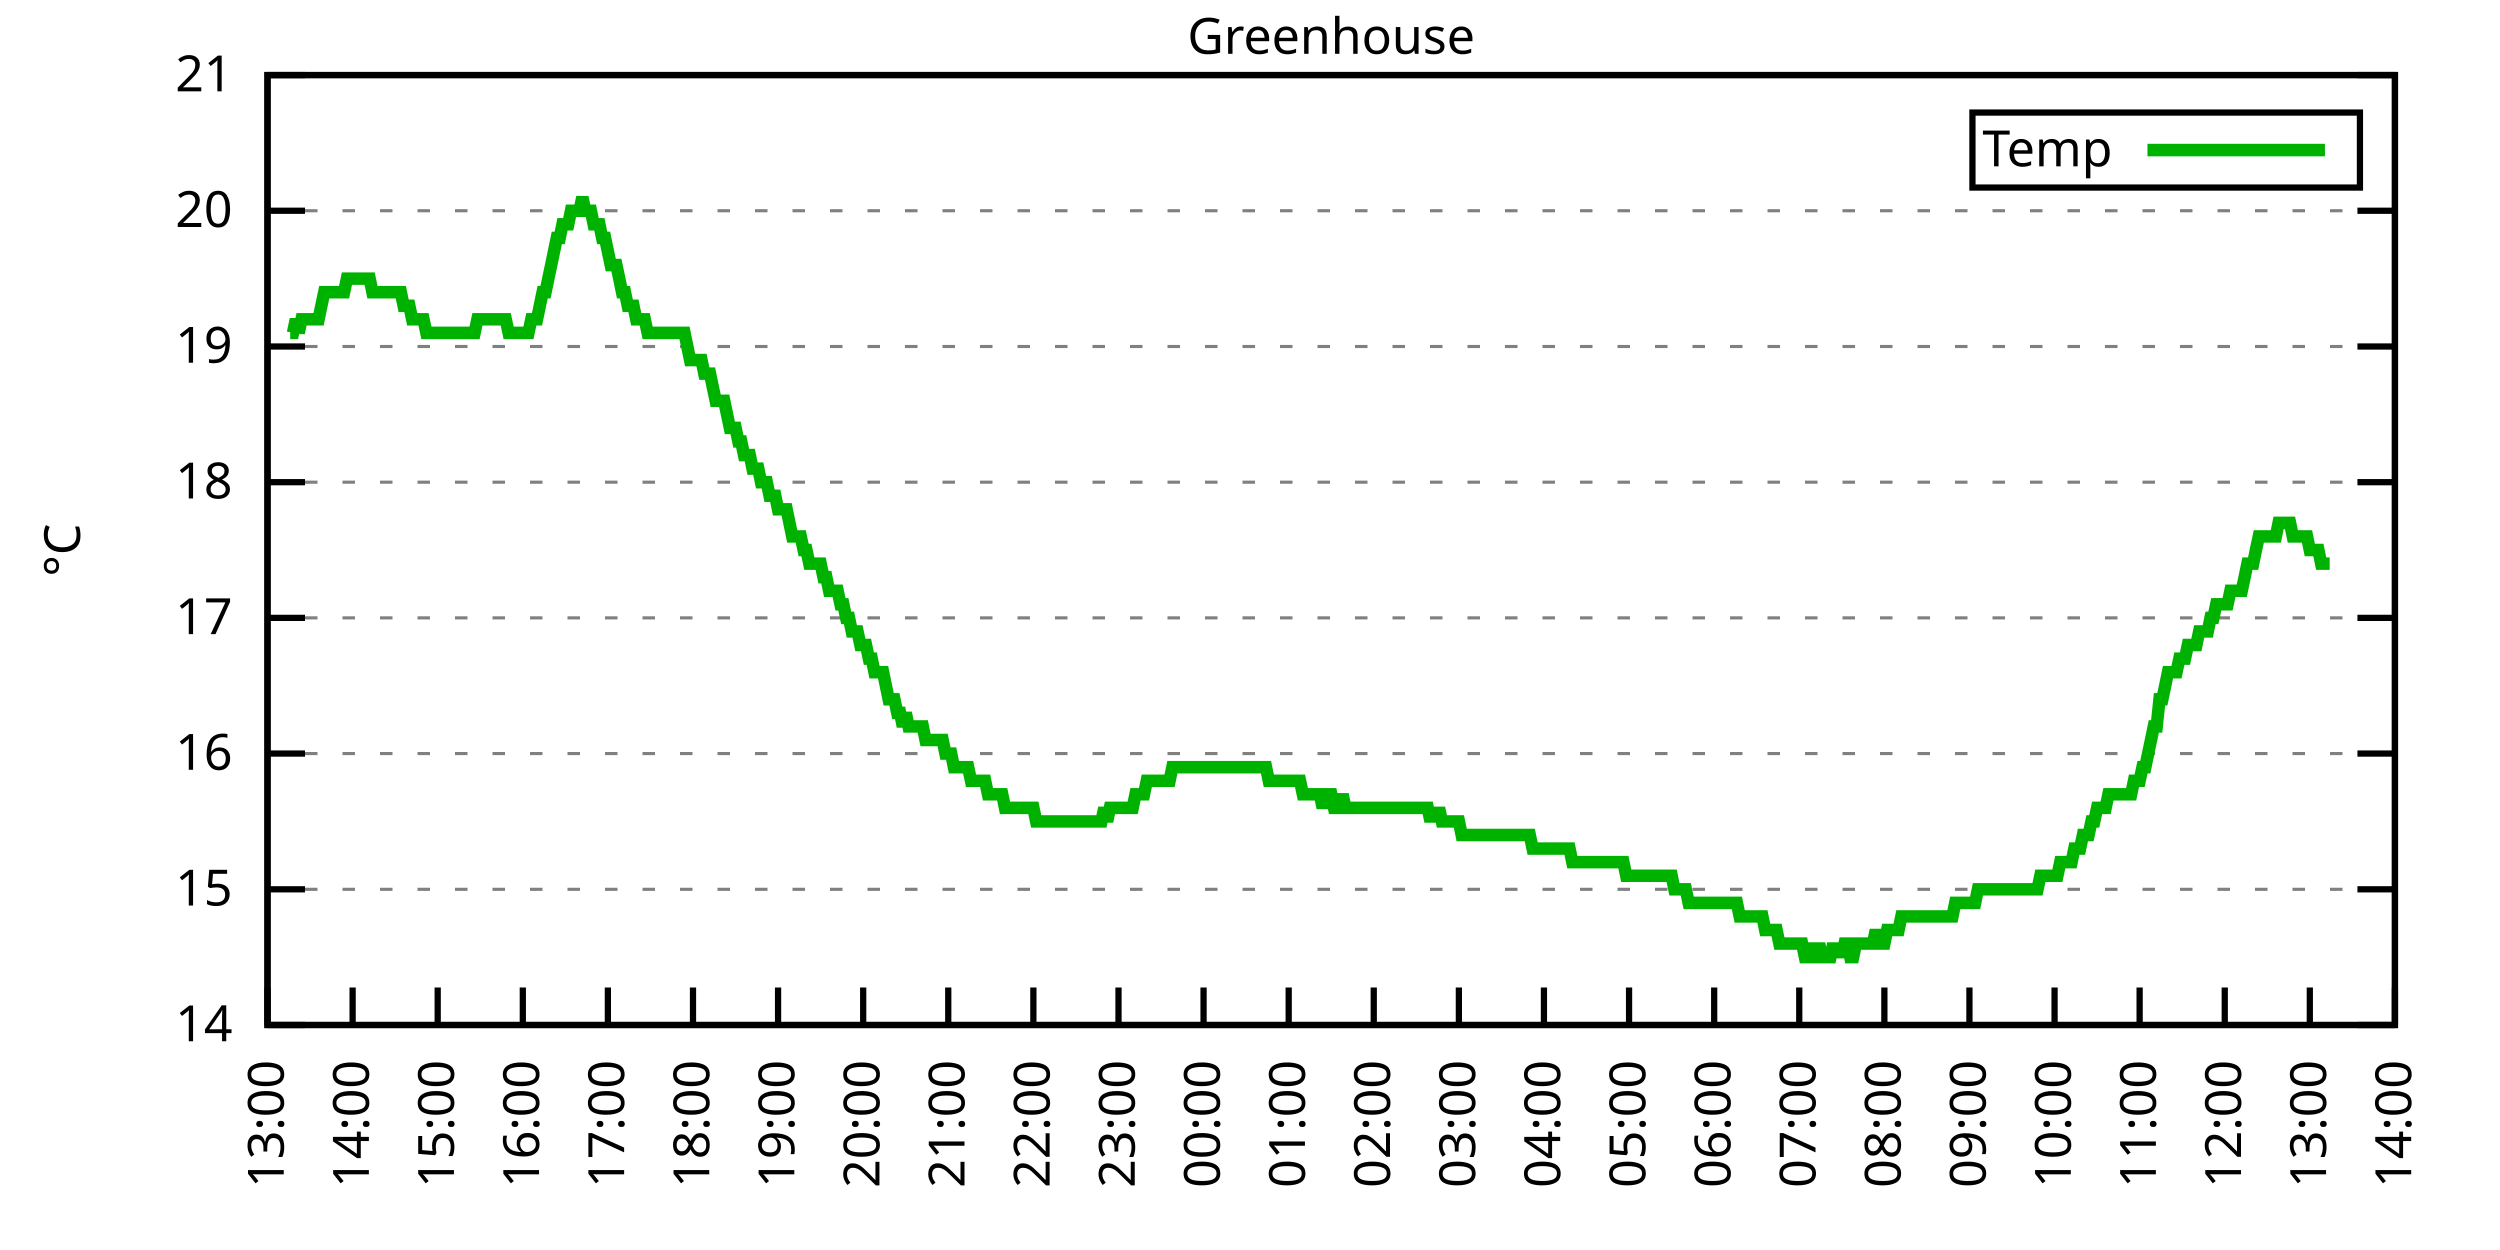
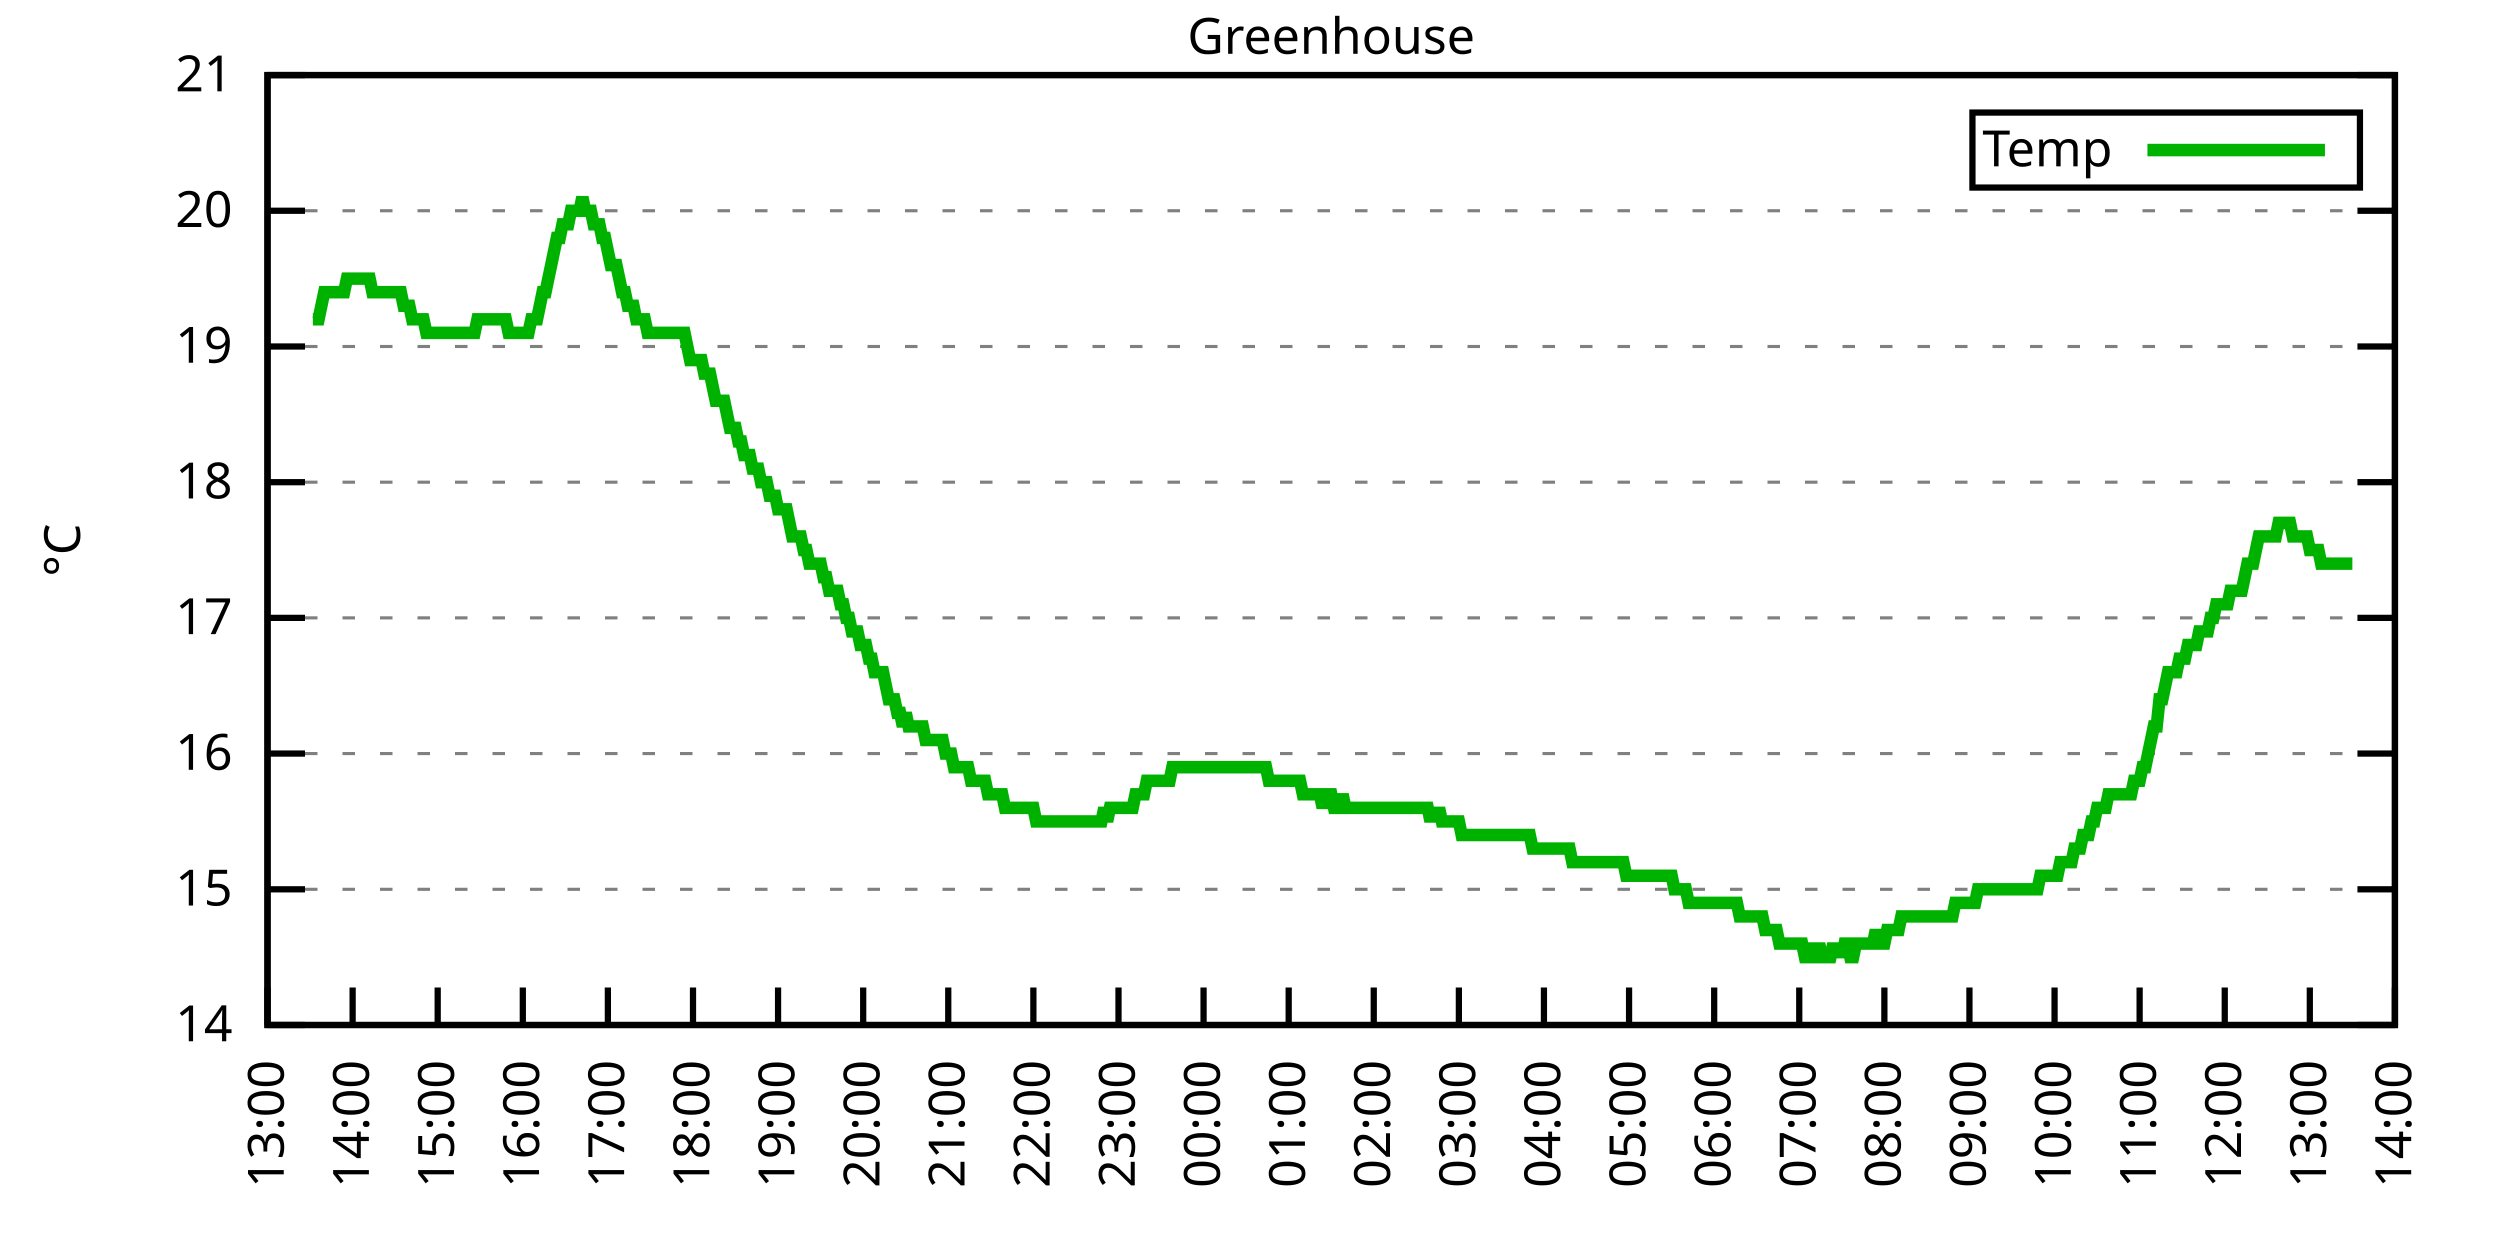
<svg xmlns="http://www.w3.org/2000/svg" xmlns:xlink="http://www.w3.org/1999/xlink" width="400" height="200" viewBox="0 0 400 200">
  <g id="gnuplot_canvas">
    <rect x="0" y="0" width="400" height="200" fill="none" />
    <defs>
      <circle id="gpDot" r="0.5" stroke-width="0.5" stroke="currentColor" />
      <path id="gpPt0" stroke-width="0.333" stroke="currentColor" d="M-1,0 h2 M0,-1 v2" />
      <path id="gpPt1" stroke-width="0.333" stroke="currentColor" d="M-1,-1 L1,1 M1,-1 L-1,1" />
      <path id="gpPt2" stroke-width="0.333" stroke="currentColor" d="M-1,0 L1,0 M0,-1 L0,1 M-1,-1 L1,1 M-1,1 L1,-1" />
      <rect id="gpPt3" stroke-width="0.333" stroke="currentColor" x="-1" y="-1" width="2" height="2" />
      <rect id="gpPt4" stroke-width="0.333" stroke="currentColor" fill="currentColor" x="-1" y="-1" width="2" height="2" />
      <circle id="gpPt5" stroke-width="0.333" stroke="currentColor" cx="0" cy="0" r="1" />
      <use xlink:href="#gpPt5" id="gpPt6" fill="currentColor" stroke="none" />
      <path id="gpPt7" stroke-width="0.333" stroke="currentColor" d="M0,-1.33 L-1.33,0.67 L1.33,0.67 z" />
      <use xlink:href="#gpPt7" id="gpPt8" fill="currentColor" stroke="none" />
      <use xlink:href="#gpPt7" id="gpPt9" stroke="currentColor" transform="rotate(180)" />
      <use xlink:href="#gpPt9" id="gpPt10" fill="currentColor" stroke="none" />
      <use xlink:href="#gpPt3" id="gpPt11" stroke="currentColor" transform="rotate(45)" />
      <use xlink:href="#gpPt11" id="gpPt12" fill="currentColor" stroke="none" />
      <path id="gpPt13" stroke-width="0.333" stroke="currentColor" d="M0,1.330 L1.265,0.411 L0.782,-1.067 L-0.782,-1.076 L-1.265,0.411 z" />
      <use xlink:href="#gpPt13" id="gpPt14" fill="currentColor" stroke="none" />
      <filter id="textbox" filterUnits="objectBoundingBox" x="0" y="0" height="1" width="1">
        <feFlood flood-color="white" flood-opacity="1" result="bgnd" />
        <feComposite in="SourceGraphic" in2="bgnd" operator="atop" />
      </filter>
      <filter id="greybox" filterUnits="objectBoundingBox" x="0" y="0" height="1" width="1">
        <feFlood flood-color="lightgrey" flood-opacity="1" result="grey" />
        <feComposite in="SourceGraphic" in2="grey" operator="atop" />
      </filter>
    </defs>
    <g fill="none" color="white" stroke="currentColor" stroke-width="1.00" stroke-linecap="butt" stroke-linejoin="miter">
</g>
    <g fill="none" color="black" stroke="currentColor" stroke-width="1.00" stroke-linecap="butt" stroke-linejoin="miter">
      <g stroke="none" shape-rendering="crispEdges">
        <polygon fill="rgb(255, 255, 255)" points="42.80,164.00 383.18,164.00 383.18,12.02 42.80,12.02 " />
      </g>
    </g>
    <g fill="none" color="black" stroke="currentColor" stroke-width="1.00" stroke-linecap="butt" stroke-linejoin="miter">
</g>
    <g fill="none" color="black" stroke="black" stroke-width="0.50" stroke-linecap="butt" stroke-linejoin="miter">
</g>
    <g fill="none" color="gray" stroke="currentColor" stroke-width="0.50" stroke-linecap="butt" stroke-linejoin="miter">
      <path stroke="gray" stroke-dasharray="2,4" class="gridline" d="M42.80,164.00 L383.19,164.00  " />
    </g>
    <g fill="none" color="gray" stroke="gray" stroke-width="1.00" stroke-linecap="butt" stroke-linejoin="miter">
</g>
    <g fill="none" color="black" stroke="currentColor" stroke-width="1.00" stroke-linecap="butt" stroke-linejoin="miter">
      <path stroke="black" d="M42.80,164.00 L48.80,164.00 M383.19,164.00 L377.19,164.00  " />
      <g transform="translate(37.20,166.60)" stroke="none" fill="black" font-family="Sans" font-size="8.00" text-anchor="end">
        <text>
          <tspan font-family="Sans"> 14</tspan>
        </text>
      </g>
    </g>
    <g fill="none" color="black" stroke="currentColor" stroke-width="1.00" stroke-linecap="butt" stroke-linejoin="miter">
</g>
    <g fill="none" color="black" stroke="black" stroke-width="0.50" stroke-linecap="butt" stroke-linejoin="miter">
</g>
    <g fill="none" color="gray" stroke="currentColor" stroke-width="0.50" stroke-linecap="butt" stroke-linejoin="miter">
      <path stroke="gray" stroke-dasharray="2,4" class="gridline" d="M42.80,142.29 L383.19,142.29  " />
    </g>
    <g fill="none" color="gray" stroke="gray" stroke-width="1.00" stroke-linecap="butt" stroke-linejoin="miter">
</g>
    <g fill="none" color="black" stroke="currentColor" stroke-width="1.00" stroke-linecap="butt" stroke-linejoin="miter">
      <path stroke="black" d="M42.80,142.29 L48.80,142.29 M383.19,142.29 L377.19,142.29  " />
      <g transform="translate(37.20,144.89)" stroke="none" fill="black" font-family="Sans" font-size="8.00" text-anchor="end">
        <text>
          <tspan font-family="Sans"> 15</tspan>
        </text>
      </g>
    </g>
    <g fill="none" color="black" stroke="currentColor" stroke-width="1.00" stroke-linecap="butt" stroke-linejoin="miter">
</g>
    <g fill="none" color="black" stroke="black" stroke-width="0.50" stroke-linecap="butt" stroke-linejoin="miter">
</g>
    <g fill="none" color="gray" stroke="currentColor" stroke-width="0.50" stroke-linecap="butt" stroke-linejoin="miter">
      <path stroke="gray" stroke-dasharray="2,4" class="gridline" d="M42.80,120.57 L383.19,120.57  " />
    </g>
    <g fill="none" color="gray" stroke="gray" stroke-width="1.00" stroke-linecap="butt" stroke-linejoin="miter">
</g>
    <g fill="none" color="black" stroke="currentColor" stroke-width="1.00" stroke-linecap="butt" stroke-linejoin="miter">
      <path stroke="black" d="M42.80,120.57 L48.80,120.57 M383.19,120.57 L377.19,120.57  " />
      <g transform="translate(37.20,123.17)" stroke="none" fill="black" font-family="Sans" font-size="8.00" text-anchor="end">
        <text>
          <tspan font-family="Sans"> 16</tspan>
        </text>
      </g>
    </g>
    <g fill="none" color="black" stroke="currentColor" stroke-width="1.00" stroke-linecap="butt" stroke-linejoin="miter">
</g>
    <g fill="none" color="black" stroke="black" stroke-width="0.50" stroke-linecap="butt" stroke-linejoin="miter">
</g>
    <g fill="none" color="gray" stroke="currentColor" stroke-width="0.50" stroke-linecap="butt" stroke-linejoin="miter">
      <path stroke="gray" stroke-dasharray="2,4" class="gridline" d="M42.80,98.86 L383.19,98.86  " />
    </g>
    <g fill="none" color="gray" stroke="gray" stroke-width="1.00" stroke-linecap="butt" stroke-linejoin="miter">
</g>
    <g fill="none" color="black" stroke="currentColor" stroke-width="1.00" stroke-linecap="butt" stroke-linejoin="miter">
      <path stroke="black" d="M42.80,98.86 L48.80,98.86 M383.19,98.86 L377.19,98.86  " />
      <g transform="translate(37.20,101.46)" stroke="none" fill="black" font-family="Sans" font-size="8.00" text-anchor="end">
        <text>
          <tspan font-family="Sans"> 17</tspan>
        </text>
      </g>
    </g>
    <g fill="none" color="black" stroke="currentColor" stroke-width="1.00" stroke-linecap="butt" stroke-linejoin="miter">
</g>
    <g fill="none" color="black" stroke="black" stroke-width="0.50" stroke-linecap="butt" stroke-linejoin="miter">
</g>
    <g fill="none" color="gray" stroke="currentColor" stroke-width="0.50" stroke-linecap="butt" stroke-linejoin="miter">
      <path stroke="gray" stroke-dasharray="2,4" class="gridline" d="M42.80,77.15 L383.19,77.15  " />
    </g>
    <g fill="none" color="gray" stroke="gray" stroke-width="1.00" stroke-linecap="butt" stroke-linejoin="miter">
</g>
    <g fill="none" color="black" stroke="currentColor" stroke-width="1.00" stroke-linecap="butt" stroke-linejoin="miter">
      <path stroke="black" d="M42.80,77.15 L48.80,77.15 M383.19,77.15 L377.19,77.15  " />
      <g transform="translate(37.20,79.75)" stroke="none" fill="black" font-family="Sans" font-size="8.00" text-anchor="end">
        <text>
          <tspan font-family="Sans"> 18</tspan>
        </text>
      </g>
    </g>
    <g fill="none" color="black" stroke="currentColor" stroke-width="1.00" stroke-linecap="butt" stroke-linejoin="miter">
</g>
    <g fill="none" color="black" stroke="black" stroke-width="0.50" stroke-linecap="butt" stroke-linejoin="miter">
</g>
    <g fill="none" color="gray" stroke="currentColor" stroke-width="0.50" stroke-linecap="butt" stroke-linejoin="miter">
      <path stroke="gray" stroke-dasharray="2,4" class="gridline" d="M42.80,55.44 L383.19,55.44  " />
    </g>
    <g fill="none" color="gray" stroke="gray" stroke-width="1.00" stroke-linecap="butt" stroke-linejoin="miter">
</g>
    <g fill="none" color="black" stroke="currentColor" stroke-width="1.00" stroke-linecap="butt" stroke-linejoin="miter">
      <path stroke="black" d="M42.80,55.44 L48.80,55.44 M383.19,55.44 L377.19,55.44  " />
      <g transform="translate(37.20,58.04)" stroke="none" fill="black" font-family="Sans" font-size="8.00" text-anchor="end">
        <text>
          <tspan font-family="Sans"> 19</tspan>
        </text>
      </g>
    </g>
    <g fill="none" color="black" stroke="currentColor" stroke-width="1.00" stroke-linecap="butt" stroke-linejoin="miter">
</g>
    <g fill="none" color="black" stroke="black" stroke-width="0.50" stroke-linecap="butt" stroke-linejoin="miter">
</g>
    <g fill="none" color="gray" stroke="currentColor" stroke-width="0.50" stroke-linecap="butt" stroke-linejoin="miter">
      <path stroke="gray" stroke-dasharray="2,4" class="gridline" d="M42.80,33.72 L383.19,33.72  " />
    </g>
    <g fill="none" color="gray" stroke="gray" stroke-width="1.00" stroke-linecap="butt" stroke-linejoin="miter">
</g>
    <g fill="none" color="black" stroke="currentColor" stroke-width="1.00" stroke-linecap="butt" stroke-linejoin="miter">
      <path stroke="black" d="M42.80,33.72 L48.80,33.72 M383.19,33.72 L377.19,33.72  " />
      <g transform="translate(37.20,36.32)" stroke="none" fill="black" font-family="Sans" font-size="8.00" text-anchor="end">
        <text>
          <tspan font-family="Sans"> 20</tspan>
        </text>
      </g>
    </g>
    <g fill="none" color="black" stroke="currentColor" stroke-width="1.00" stroke-linecap="butt" stroke-linejoin="miter">
</g>
    <g fill="none" color="black" stroke="black" stroke-width="0.50" stroke-linecap="butt" stroke-linejoin="miter">
</g>
    <g fill="none" color="gray" stroke="currentColor" stroke-width="0.50" stroke-linecap="butt" stroke-linejoin="miter">
      <path stroke="gray" stroke-dasharray="2,4" class="gridline" d="M42.80,12.01 L383.19,12.01  " />
    </g>
    <g fill="none" color="gray" stroke="gray" stroke-width="1.00" stroke-linecap="butt" stroke-linejoin="miter">
</g>
    <g fill="none" color="black" stroke="currentColor" stroke-width="1.00" stroke-linecap="butt" stroke-linejoin="miter">
      <path stroke="black" d="M42.80,12.01 L48.80,12.01 M383.19,12.01 L377.19,12.01  " />
      <g transform="translate(37.20,14.61)" stroke="none" fill="black" font-family="Sans" font-size="8.00" text-anchor="end">
        <text>
          <tspan font-family="Sans"> 21</tspan>
        </text>
      </g>
    </g>
    <g fill="none" color="black" stroke="currentColor" stroke-width="1.00" stroke-linecap="butt" stroke-linejoin="miter">
      <path stroke="black" d="M42.80,164.00 L42.80,158.00  " />
      <g transform="translate(45.40,169.60) rotate(270.00)" stroke="none" fill="black" font-family="Sans" font-size="8.00" text-anchor="end">
        <text>
          <tspan font-family="Sans">13:00</tspan>
        </text>
      </g>
    </g>
    <g fill="none" color="black" stroke="currentColor" stroke-width="1.00" stroke-linecap="butt" stroke-linejoin="miter">
      <path stroke="black" d="M56.42,164.00 L56.42,158.00  " />
      <g transform="translate(59.02,169.60) rotate(270.00)" stroke="none" fill="black" font-family="Sans" font-size="8.00" text-anchor="end">
        <text>
          <tspan font-family="Sans">14:00</tspan>
        </text>
      </g>
    </g>
    <g fill="none" color="black" stroke="currentColor" stroke-width="1.00" stroke-linecap="butt" stroke-linejoin="miter">
      <path stroke="black" d="M70.03,164.00 L70.03,158.00  " />
      <g transform="translate(72.63,169.60) rotate(270.00)" stroke="none" fill="black" font-family="Sans" font-size="8.00" text-anchor="end">
        <text>
          <tspan font-family="Sans">15:00</tspan>
        </text>
      </g>
    </g>
    <g fill="none" color="black" stroke="currentColor" stroke-width="1.00" stroke-linecap="butt" stroke-linejoin="miter">
      <path stroke="black" d="M83.65,164.00 L83.65,158.00  " />
      <g transform="translate(86.25,169.60) rotate(270.00)" stroke="none" fill="black" font-family="Sans" font-size="8.00" text-anchor="end">
        <text>
          <tspan font-family="Sans">16:00</tspan>
        </text>
      </g>
    </g>
    <g fill="none" color="black" stroke="currentColor" stroke-width="1.00" stroke-linecap="butt" stroke-linejoin="miter">
      <path stroke="black" d="M97.26,164.00 L97.26,158.00  " />
      <g transform="translate(99.86,169.60) rotate(270.00)" stroke="none" fill="black" font-family="Sans" font-size="8.00" text-anchor="end">
        <text>
          <tspan font-family="Sans">17:00</tspan>
        </text>
      </g>
    </g>
    <g fill="none" color="black" stroke="currentColor" stroke-width="1.00" stroke-linecap="butt" stroke-linejoin="miter">
      <path stroke="black" d="M110.88,164.00 L110.88,158.00  " />
      <g transform="translate(113.48,169.60) rotate(270.00)" stroke="none" fill="black" font-family="Sans" font-size="8.00" text-anchor="end">
        <text>
          <tspan font-family="Sans">18:00</tspan>
        </text>
      </g>
    </g>
    <g fill="none" color="black" stroke="currentColor" stroke-width="1.00" stroke-linecap="butt" stroke-linejoin="miter">
      <path stroke="black" d="M124.49,164.00 L124.49,158.00  " />
      <g transform="translate(127.09,169.60) rotate(270.00)" stroke="none" fill="black" font-family="Sans" font-size="8.00" text-anchor="end">
        <text>
          <tspan font-family="Sans">19:00</tspan>
        </text>
      </g>
    </g>
    <g fill="none" color="black" stroke="currentColor" stroke-width="1.00" stroke-linecap="butt" stroke-linejoin="miter">
      <path stroke="black" d="M138.11,164.00 L138.11,158.00  " />
      <g transform="translate(140.71,169.60) rotate(270.00)" stroke="none" fill="black" font-family="Sans" font-size="8.00" text-anchor="end">
        <text>
          <tspan font-family="Sans">20:00</tspan>
        </text>
      </g>
    </g>
    <g fill="none" color="black" stroke="currentColor" stroke-width="1.00" stroke-linecap="butt" stroke-linejoin="miter">
      <path stroke="black" d="M151.72,164.00 L151.72,158.00  " />
      <g transform="translate(154.32,169.60) rotate(270.00)" stroke="none" fill="black" font-family="Sans" font-size="8.00" text-anchor="end">
        <text>
          <tspan font-family="Sans">21:00</tspan>
        </text>
      </g>
    </g>
    <g fill="none" color="black" stroke="currentColor" stroke-width="1.00" stroke-linecap="butt" stroke-linejoin="miter">
      <path stroke="black" d="M165.34,164.00 L165.34,158.00  " />
      <g transform="translate(167.94,169.60) rotate(270.00)" stroke="none" fill="black" font-family="Sans" font-size="8.00" text-anchor="end">
        <text>
          <tspan font-family="Sans">22:00</tspan>
        </text>
      </g>
    </g>
    <g fill="none" color="black" stroke="currentColor" stroke-width="1.00" stroke-linecap="butt" stroke-linejoin="miter">
      <path stroke="black" d="M178.96,164.00 L178.96,158.00  " />
      <g transform="translate(181.56,169.60) rotate(270.00)" stroke="none" fill="black" font-family="Sans" font-size="8.00" text-anchor="end">
        <text>
          <tspan font-family="Sans">23:00</tspan>
        </text>
      </g>
    </g>
    <g fill="none" color="black" stroke="currentColor" stroke-width="1.00" stroke-linecap="butt" stroke-linejoin="miter">
      <path stroke="black" d="M192.57,164.00 L192.57,158.00  " />
      <g transform="translate(195.17,169.60) rotate(270.00)" stroke="none" fill="black" font-family="Sans" font-size="8.00" text-anchor="end">
        <text>
          <tspan font-family="Sans">00:00</tspan>
        </text>
      </g>
    </g>
    <g fill="none" color="black" stroke="currentColor" stroke-width="1.00" stroke-linecap="butt" stroke-linejoin="miter">
      <path stroke="black" d="M206.19,164.00 L206.19,158.00  " />
      <g transform="translate(208.79,169.60) rotate(270.00)" stroke="none" fill="black" font-family="Sans" font-size="8.00" text-anchor="end">
        <text>
          <tspan font-family="Sans">01:00</tspan>
        </text>
      </g>
    </g>
    <g fill="none" color="black" stroke="currentColor" stroke-width="1.00" stroke-linecap="butt" stroke-linejoin="miter">
      <path stroke="black" d="M219.80,164.00 L219.80,158.00  " />
      <g transform="translate(222.40,169.60) rotate(270.00)" stroke="none" fill="black" font-family="Sans" font-size="8.00" text-anchor="end">
        <text>
          <tspan font-family="Sans">02:00</tspan>
        </text>
      </g>
    </g>
    <g fill="none" color="black" stroke="currentColor" stroke-width="1.00" stroke-linecap="butt" stroke-linejoin="miter">
      <path stroke="black" d="M233.42,164.00 L233.42,158.00  " />
      <g transform="translate(236.02,169.60) rotate(270.00)" stroke="none" fill="black" font-family="Sans" font-size="8.00" text-anchor="end">
        <text>
          <tspan font-family="Sans">03:00</tspan>
        </text>
      </g>
    </g>
    <g fill="none" color="black" stroke="currentColor" stroke-width="1.00" stroke-linecap="butt" stroke-linejoin="miter">
      <path stroke="black" d="M247.03,164.00 L247.03,158.00  " />
      <g transform="translate(249.63,169.60) rotate(270.00)" stroke="none" fill="black" font-family="Sans" font-size="8.00" text-anchor="end">
        <text>
          <tspan font-family="Sans">04:00</tspan>
        </text>
      </g>
    </g>
    <g fill="none" color="black" stroke="currentColor" stroke-width="1.00" stroke-linecap="butt" stroke-linejoin="miter">
      <path stroke="black" d="M260.65,164.00 L260.65,158.00  " />
      <g transform="translate(263.25,169.60) rotate(270.00)" stroke="none" fill="black" font-family="Sans" font-size="8.00" text-anchor="end">
        <text>
          <tspan font-family="Sans">05:00</tspan>
        </text>
      </g>
    </g>
    <g fill="none" color="black" stroke="currentColor" stroke-width="1.00" stroke-linecap="butt" stroke-linejoin="miter">
      <path stroke="black" d="M274.27,164.00 L274.27,158.00  " />
      <g transform="translate(276.87,169.60) rotate(270.00)" stroke="none" fill="black" font-family="Sans" font-size="8.00" text-anchor="end">
        <text>
          <tspan font-family="Sans">06:00</tspan>
        </text>
      </g>
    </g>
    <g fill="none" color="black" stroke="currentColor" stroke-width="1.00" stroke-linecap="butt" stroke-linejoin="miter">
      <path stroke="black" d="M287.88,164.00 L287.88,158.00  " />
      <g transform="translate(290.48,169.60) rotate(270.00)" stroke="none" fill="black" font-family="Sans" font-size="8.00" text-anchor="end">
        <text>
          <tspan font-family="Sans">07:00</tspan>
        </text>
      </g>
    </g>
    <g fill="none" color="black" stroke="currentColor" stroke-width="1.00" stroke-linecap="butt" stroke-linejoin="miter">
      <path stroke="black" d="M301.50,164.00 L301.50,158.00  " />
      <g transform="translate(304.10,169.60) rotate(270.00)" stroke="none" fill="black" font-family="Sans" font-size="8.00" text-anchor="end">
        <text>
          <tspan font-family="Sans">08:00</tspan>
        </text>
      </g>
    </g>
    <g fill="none" color="black" stroke="currentColor" stroke-width="1.00" stroke-linecap="butt" stroke-linejoin="miter">
      <path stroke="black" d="M315.11,164.00 L315.11,158.00  " />
      <g transform="translate(317.71,169.60) rotate(270.00)" stroke="none" fill="black" font-family="Sans" font-size="8.00" text-anchor="end">
        <text>
          <tspan font-family="Sans">09:00</tspan>
        </text>
      </g>
    </g>
    <g fill="none" color="black" stroke="currentColor" stroke-width="1.00" stroke-linecap="butt" stroke-linejoin="miter">
      <path stroke="black" d="M328.73,164.00 L328.73,158.00  " />
      <g transform="translate(331.33,169.60) rotate(270.00)" stroke="none" fill="black" font-family="Sans" font-size="8.00" text-anchor="end">
        <text>
          <tspan font-family="Sans">10:00</tspan>
        </text>
      </g>
    </g>
    <g fill="none" color="black" stroke="currentColor" stroke-width="1.00" stroke-linecap="butt" stroke-linejoin="miter">
      <path stroke="black" d="M342.34,164.00 L342.34,158.00  " />
      <g transform="translate(344.94,169.60) rotate(270.00)" stroke="none" fill="black" font-family="Sans" font-size="8.00" text-anchor="end">
        <text>
          <tspan font-family="Sans">11:00</tspan>
        </text>
      </g>
    </g>
    <g fill="none" color="black" stroke="currentColor" stroke-width="1.00" stroke-linecap="butt" stroke-linejoin="miter">
      <path stroke="black" d="M355.96,164.00 L355.96,158.00  " />
      <g transform="translate(358.56,169.60) rotate(270.00)" stroke="none" fill="black" font-family="Sans" font-size="8.00" text-anchor="end">
        <text>
          <tspan font-family="Sans">12:00</tspan>
        </text>
      </g>
    </g>
    <g fill="none" color="black" stroke="currentColor" stroke-width="1.00" stroke-linecap="butt" stroke-linejoin="miter">
      <path stroke="black" d="M369.57,164.00 L369.57,158.00  " />
      <g transform="translate(372.17,169.60) rotate(270.00)" stroke="none" fill="black" font-family="Sans" font-size="8.00" text-anchor="end">
        <text>
          <tspan font-family="Sans">13:00</tspan>
        </text>
      </g>
    </g>
    <g fill="none" color="black" stroke="currentColor" stroke-width="1.00" stroke-linecap="butt" stroke-linejoin="miter">
      <path stroke="black" d="M383.19,164.00 L383.19,158.00  " />
      <g transform="translate(385.79,169.60) rotate(270.00)" stroke="none" fill="black" font-family="Sans" font-size="8.00" text-anchor="end">
        <text>
          <tspan font-family="Sans">14:00</tspan>
        </text>
      </g>
    </g>
    <g fill="none" color="black" stroke="currentColor" stroke-width="1.00" stroke-linecap="butt" stroke-linejoin="miter">
</g>
    <g fill="none" color="black" stroke="currentColor" stroke-width="1.00" stroke-linecap="butt" stroke-linejoin="miter">
      <path stroke="black" d="M42.80,12.01 L42.80,164.00 L383.19,164.00 L383.19,12.01 L42.80,12.01 Z  " />
    </g>
    <g fill="none" color="black" stroke="currentColor" stroke-width="1.00" stroke-linecap="butt" stroke-linejoin="miter">
</g>
    <g fill="none" color="black" stroke="currentColor" stroke-width="1.00" stroke-linecap="butt" stroke-linejoin="miter">
      <path stroke="black" d="M315.59,30.01 L315.59,18.01 L377.59,18.01 L377.59,30.01 L315.59,30.01 Z  " />
    </g>
    <g id="Greenhouse_plot_1">
      <g fill="none" color="white" stroke="black" stroke-width="2.00" stroke-linecap="butt" stroke-linejoin="miter">
</g>
      <g fill="none" color="black" stroke="currentColor" stroke-width="2.00" stroke-linecap="butt" stroke-linejoin="miter">
        <g transform="translate(337.99,26.61)" stroke="none" fill="black" font-family="Sans" font-size="8.00" text-anchor="end">
          <text>
            <tspan font-family="Sans">Temp</tspan>
          </text>
        </g>
      </g>
      <g fill="none" color="black" stroke="currentColor" stroke-width="2.00" stroke-linecap="butt" stroke-linejoin="miter">
-         <path stroke="rgb(  0, 178,   0)" d="M343.59,24.01 L371.99,24.01 M46.43,53.26 L46.88,53.26 L47.34,51.09 L47.79,53.26 L48.25,51.09 L48.70,51.09   L49.15,51.09 L49.61,51.09 L50.06,51.09 L50.52,51.09 L50.97,51.09 L51.42,48.92 L51.88,46.75 L52.33,46.75   L52.78,46.75 L53.24,46.75 L53.69,46.75 L54.15,46.75 L54.60,46.75 L55.05,46.75 L55.51,44.58 L55.96,44.58   L56.42,44.58 L56.87,44.58 L57.32,44.58 L57.78,44.58 L58.23,44.58 L58.68,44.58 L59.14,44.58 L59.59,46.75   L60.05,46.75 L60.50,46.75 L60.95,46.75 L61.41,46.75 L61.86,46.75 L62.32,46.75 L62.77,46.75 L63.22,46.75   L63.68,46.75 L64.13,46.75 L64.58,48.92 L65.04,48.92 L65.49,48.92 L65.95,51.09 L66.40,51.09 L66.85,51.09   L67.31,51.09 L67.76,51.09 L68.22,53.26 L68.67,53.26 L69.12,53.26 L69.58,53.26 L70.03,53.26 L70.49,53.26   L70.94,53.26 L71.39,53.26 L71.85,53.26 L72.30,53.26 L72.75,53.26 L73.21,53.26 L73.66,53.26 L74.12,53.26   L74.57,53.26 L75.02,53.26 L75.48,53.26 L75.93,53.26 L76.39,51.09 L76.84,51.09 L77.29,51.09 L77.75,51.09   L78.20,51.09 L78.65,51.09 L79.11,51.09 L79.56,51.09 L80.02,51.09 L80.47,51.09 L80.92,51.09 L81.38,53.26   L81.83,53.26 L82.29,53.26 L82.74,53.26 L83.19,53.26 L83.65,53.26 L84.10,53.26 L84.55,53.26 L85.01,51.09   L85.46,51.09 L85.92,51.09 L86.37,48.92 L86.82,46.75 L87.28,46.75 L87.73,44.58 L88.19,42.41 L88.64,40.24   L89.09,38.07 L89.55,38.07 L90.00,35.89 L90.45,35.89 L90.91,35.89 L91.36,33.72 L91.82,33.72 L92.27,33.72   L92.72,33.72 L93.18,31.55 L93.63,33.72 L94.09,33.72 L94.54,33.72 L94.99,35.89 L95.45,35.89 L95.90,35.89   L96.35,38.07 L96.81,38.07 L97.26,40.24 L97.72,42.41 L98.17,42.41 L98.62,42.41 L99.08,44.58 L99.53,46.75   L99.99,46.75 L100.44,48.92 L100.89,48.92 L101.35,48.92 L101.80,51.09 L102.25,51.09 L102.71,51.09 L103.16,51.09   L103.62,53.26 L104.07,53.26 L104.52,53.26 L104.98,53.26 L105.43,53.26 L105.89,53.26 L106.34,53.26 L106.79,53.26   L107.25,53.26 L107.70,53.26 L108.15,53.26 L108.61,53.26 L109.06,53.26 L109.52,53.26 L109.97,55.44 L110.42,57.61   L110.88,57.61 L111.33,57.61 L111.79,57.61 L112.24,57.61 L112.69,59.78 L113.15,59.78 L113.60,59.78 L114.05,61.95   L114.51,64.12 L114.96,64.12 L115.42,64.12 L115.87,64.12 L116.32,66.29 L116.78,68.46 L117.23,68.46 L117.69,68.46   L118.14,70.63 L118.59,70.63 L119.05,72.81 L119.50,72.81 L119.96,72.81 L120.41,74.98 L120.86,74.98 L121.32,74.98   L121.77,77.15 L122.22,77.15 L122.68,77.15 L123.13,79.32 L123.59,79.32 L124.04,79.32 L124.49,81.49 L124.95,81.49   L125.40,81.49 L125.86,81.49 L126.31,83.66 L126.76,85.83 L127.22,85.83 L127.67,85.83 L128.12,85.83 L128.58,88.00   L129.03,88.00 L129.49,90.18 L129.94,90.18 L130.39,90.18 L130.85,90.18 L131.30,90.18 L131.76,92.35 L132.21,92.35   L132.66,94.52 L133.12,94.52 L133.57,94.52 L134.02,94.52 L134.48,96.69 L134.93,96.69 L135.39,98.86 L135.84,98.86   L136.29,101.03 L136.75,101.03 L137.20,101.03 L137.66,103.20 L138.11,103.20 L138.56,103.20 L139.02,105.38 L139.47,105.38   L139.92,107.55 L140.38,107.55 L140.83,107.55 L141.29,107.55 L141.74,109.72 L142.19,111.89 L142.65,111.89 L143.10,111.89   L143.56,114.06 L144.01,114.06 L144.46,116.23 L144.92,114.06 L145.37,116.23 L145.82,116.23 L146.28,116.23 L146.73,116.23   L147.19,116.23 L147.64,116.23 L148.09,118.40 L148.55,118.40 L149.00,118.40 L149.46,118.40 L149.91,118.40 L150.36,118.40   L150.82,118.40 L151.27,120.57 L151.72,120.57 L152.18,120.57 L152.63,122.75 L153.09,122.75 L153.54,122.75 L153.99,122.75   L154.45,122.75 L154.90,122.75 L155.36,124.92 L155.81,124.92 L156.26,124.92 L156.72,124.92 L157.17,124.92 L157.62,124.92   L158.08,127.09 L158.53,127.09 L158.99,127.09 L159.44,127.09 L159.89,127.09 L160.35,127.09 L160.80,129.26 L161.26,129.26   L161.71,129.26 L162.16,129.26 L162.62,129.26 L163.07,129.26 L163.52,129.26 L163.98,129.26 L164.43,129.26 L164.89,129.26   L165.34,129.26 L165.79,131.43 L166.25,131.43 L166.70,131.43 L167.16,131.43 L167.61,131.43 L168.06,131.43 L168.52,131.43   L168.97,131.43 L169.43,131.43 L169.88,131.43 L170.33,131.43 L170.79,131.43 L171.24,131.43 L171.69,131.43 L172.15,131.43   L172.60,131.43 L173.06,131.43 L173.51,131.43 L173.96,131.43 L174.42,131.43 L174.87,131.43 L175.33,131.43 L175.78,131.43   L176.23,131.43 L176.69,129.26 L177.14,131.43 L177.59,129.26 L178.05,129.26 L178.50,129.26 L178.96,129.26 L179.41,129.26   L179.86,129.26 L180.32,129.26 L180.77,129.26 L181.23,129.26 L181.68,127.09 L182.13,127.09 L182.59,127.09 L183.04,127.09   L183.49,124.92 L183.95,124.92 L184.40,124.92 L184.86,124.92 L185.31,124.92 L185.76,124.92 L186.22,124.92 L186.67,124.92   L187.13,124.92 L187.58,122.75 L188.03,122.75 L188.49,122.75 L188.94,122.75 L189.39,122.75 L189.85,122.75 L190.30,122.75   L190.76,122.75 L191.21,122.75 L191.66,122.75 L192.12,122.75 L192.57,122.75 L193.03,122.75 L193.48,122.75 L193.93,122.75   L194.39,122.75 L194.84,122.75 L195.29,122.75 L195.75,122.75 L196.20,122.75 L196.66,122.75 L197.11,122.75 L197.56,122.75   L198.02,122.75 L198.47,122.75 L198.93,122.75 L199.38,122.75 L199.83,122.75 L200.29,122.75 L200.74,122.75 L201.19,122.75   L201.65,122.75 L202.10,122.75 L202.56,122.75 L203.01,124.92 L203.46,124.92 L203.92,124.92 L204.37,124.92 L204.83,124.92   L205.28,124.92 L205.73,124.92 L206.19,124.92 L206.64,124.92 L207.09,124.92 L207.55,124.92 L208.00,124.92 L208.46,127.09   L208.91,127.09 L209.36,127.09 L209.82,127.09 L210.27,127.09 L210.73,127.09 L211.18,127.09 L211.63,129.26 L212.09,127.09   L212.54,127.09 L213.00,127.09 L213.45,129.26 L213.90,129.26 L214.36,129.26 L214.81,127.09 L215.26,129.26 L215.72,129.26   L216.17,129.26 L216.63,129.26 L217.08,129.26 L217.53,129.26 L217.99,129.26 L218.44,129.26 L218.90,129.26 L219.35,129.26   L219.80,129.26 L220.26,129.26 L220.71,129.26 L221.16,129.26 L221.62,129.26 L222.07,129.26 L222.53,129.26 L222.98,129.26   L223.43,129.26 L223.89,129.26 L224.34,129.26 L224.80,129.26 L225.25,129.26 L225.70,129.26 L226.16,129.26 L226.61,129.26   L227.06,129.26 L227.52,129.26 L227.97,129.26 L228.43,129.26 L228.88,131.43 L229.33,129.26 L229.79,131.43 L230.24,129.26   L230.70,131.43 L231.15,131.43 L231.60,131.43 L232.06,131.43 L232.51,131.43 L232.96,131.43 L233.42,131.43 L233.87,133.60   L234.33,133.60 L234.78,133.60 L235.23,133.60 L235.69,133.60 L236.14,133.60 L236.60,133.60 L237.05,133.60 L237.50,133.60   L237.96,133.60 L238.41,133.60 L238.86,133.60 L239.32,133.60 L239.77,133.60 L240.23,133.60 L240.68,133.60 L241.13,133.60   L241.59,133.60 L242.04,133.60 L242.50,133.60 L242.95,133.60 L243.40,133.60 L243.86,133.60 L244.31,133.60 L244.76,133.60   L245.22,135.77 L245.67,135.77 L246.13,135.77 L246.58,135.77 L247.03,135.77 L247.49,135.77 L247.94,135.77 L248.40,135.77   L248.85,135.77 L249.30,135.77 L249.76,135.77 L250.21,135.77 L250.66,135.77 L251.12,135.77 L251.57,137.94 L252.03,137.94   L252.48,137.94 L252.93,137.94 L253.39,137.94 L253.84,137.94 L254.30,137.94 L254.75,137.94 L255.20,137.94 L255.66,137.94   L256.11,137.94 L256.56,137.94 L257.02,137.94 L257.47,137.94 L257.93,137.94 L258.38,137.94 L258.83,137.94 L259.29,137.94   L259.74,137.94 L260.20,140.12 L260.65,140.12 L261.10,140.12 L261.56,140.12 L262.01,140.12 L262.47,140.12 L262.92,140.12   L263.37,140.12 L263.83,140.12 L264.28,140.12 L264.73,140.12 L265.19,140.12 L265.64,140.12 L266.10,140.12 L266.55,140.12   L267.00,140.12 L267.46,140.12 L267.91,142.29 L268.37,142.29 L268.82,142.29 L269.27,142.29 L269.73,142.29 L270.18,144.46   L270.63,144.46 L271.09,144.46 L271.54,144.46 L272.00,144.46 L272.45,144.46 L272.90,144.46 L273.36,144.46 L273.81,144.46   L274.27,144.46 L274.72,144.46 L275.17,144.46 L275.63,144.46 L276.08,144.46 L276.53,144.46 L276.99,144.46 L277.44,144.46   L277.90,144.46 L278.35,146.63 L278.80,146.63 L279.26,146.63 L279.71,146.63 L280.17,146.63 L280.62,146.63 L281.07,146.63   L281.53,146.63 L281.98,146.63 L282.43,148.80 L282.89,148.80 L283.34,148.80 L283.80,148.80 L284.25,148.80 L284.70,150.97   L285.16,150.97 L285.61,150.97 L286.07,150.97 L286.52,150.97 L286.97,150.97 L287.43,150.97 L287.88,150.97 L288.33,150.97   L288.79,153.14 L289.24,153.14 L289.70,150.97 L290.15,153.14 L290.60,153.14 L291.06,150.97 L291.51,153.14 L291.97,153.14   L292.42,153.14 L292.87,153.14 L293.33,150.97 L293.78,153.14 L294.23,150.97 L294.69,153.14 L295.14,150.97 L295.60,150.97   L296.05,153.14 L296.50,153.14 L296.96,150.97 L297.41,150.97 L297.87,150.97 L298.32,150.97 L298.77,150.97 L299.23,150.97   L299.68,150.97 L300.13,148.80 L300.59,150.97 L301.04,150.97 L301.50,150.97 L301.95,148.80 L302.40,148.80 L302.86,148.80   L303.31,148.80 L303.77,148.80 L304.22,146.63 L304.67,146.63 L305.13,146.63 L305.58,146.63 L306.03,146.63 L306.49,146.63   L306.94,146.63 L307.40,146.63 L307.85,146.63 L308.30,146.63 L308.76,146.63 L309.21,146.63 L309.67,146.63 L310.12,146.63   L310.57,146.63 L311.03,146.63 L311.48,146.63 L311.94,146.63 L312.39,146.63 L312.84,144.46 L313.30,144.46 L313.75,144.46   L314.20,144.46 L314.66,144.46 L315.11,144.46 L315.57,144.46 L316.02,144.46 L316.47,142.29 L316.93,142.29 L317.38,142.29   L317.84,142.29 L318.29,142.29 L318.74,142.29 L319.20,142.29 L319.65,142.29 L320.10,142.29 L320.56,142.29 L321.01,142.29   L321.47,142.29 L321.92,142.29 L322.37,142.29 L322.83,142.29 L323.28,142.29 L323.74,142.29 L324.19,142.29 L324.64,142.29   L325.10,142.29 L325.55,142.29 L326.00,142.29 L326.46,140.12 L326.91,140.12 L327.37,140.12 L327.82,140.12 L328.27,140.12   L328.73,140.12 L329.18,140.12 L329.64,137.94 L330.09,137.94 L330.54,137.94 L331.00,137.94 L331.45,137.94 L331.90,135.77   L332.36,135.77 L332.81,135.77 L333.27,133.60 L333.72,133.60 L334.17,133.60 L334.63,131.43 L335.08,131.43 L335.54,129.26   L335.99,129.26 L336.44,129.26 L336.90,129.26 L337.35,127.09 L337.80,127.09 L338.26,127.09 L338.71,127.09 L339.17,127.09   L339.62,127.09 L340.07,127.09 L340.53,127.09 L340.98,127.09 L341.44,124.92 L341.89,124.92 L342.34,124.92 L342.80,122.75   L343.25,122.75 L343.70,120.57 L344.16,118.40 L344.61,116.23 L345.07,116.23 L345.52,111.89 L345.97,111.89 L346.43,109.72   L346.88,107.55 L347.34,107.55 L347.79,107.55 L348.24,107.55 L348.70,105.38 L349.15,105.38 L349.60,105.38 L350.06,103.20   L350.51,103.20 L350.97,103.20 L351.42,103.20 L351.87,101.03 L352.33,101.03 L352.78,101.03 L353.24,101.03 L353.69,98.86   L354.14,98.86 L354.60,96.69 L355.05,96.69 L355.50,96.69 L355.96,96.69 L356.41,96.69 L356.87,94.52 L357.32,94.52   L357.77,94.52 L358.23,94.52 L358.68,94.52 L359.14,92.35 L359.59,90.18 L360.04,90.18 L360.50,90.18 L360.95,88.00   L361.41,85.83 L361.86,85.83 L362.31,85.83 L362.77,85.83 L363.22,85.83 L363.67,85.83 L364.13,85.83 L364.58,83.66   L365.04,83.66 L365.49,83.66 L365.94,83.66 L366.40,83.66 L366.85,85.83 L367.31,85.83 L367.76,85.83 L368.21,85.83   L368.67,85.83 L369.12,85.83 L369.57,88.00 L370.03,88.00 L370.48,88.00 L370.94,88.00 L371.39,90.18 L371.84,90.18   L372.30,90.18 L372.75,90.18  " />
+         <path stroke="rgb(  0, 178,   0)" d="M343.59,24.01 L371.99,24.01 M50.06,51.09 L50.52,51.09 L50.97,51.09 L51.42,48.92 L51.88,46.75 L52.33,46.75   L52.78,46.75 L53.24,46.75 L53.69,46.75 L54.15,46.75 L54.60,46.75 L55.05,46.75 L55.51,44.58 L55.96,44.58   L56.42,44.58 L56.87,44.58 L57.32,44.58 L57.78,44.58 L58.23,44.58 L58.68,44.58 L59.14,44.58 L59.59,46.75   L60.05,46.75 L60.50,46.75 L60.95,46.75 L61.41,46.75 L61.86,46.75 L62.32,46.75 L62.77,46.75 L63.22,46.75   L63.68,46.75 L64.13,46.75 L64.58,48.92 L65.04,48.92 L65.49,48.92 L65.95,51.09 L66.40,51.09 L66.85,51.09   L67.31,51.09 L67.76,51.09 L68.22,53.26 L68.67,53.26 L69.12,53.26 L69.58,53.26 L70.03,53.26 L70.49,53.26   L70.94,53.26 L71.39,53.26 L71.85,53.26 L72.30,53.26 L72.75,53.26 L73.21,53.26 L73.66,53.26 L74.12,53.26   L74.57,53.26 L75.02,53.26 L75.48,53.26 L75.93,53.26 L76.39,51.09 L76.84,51.09 L77.29,51.09 L77.75,51.09   L78.20,51.09 L78.65,51.09 L79.11,51.09 L79.56,51.09 L80.02,51.09 L80.47,51.09 L80.92,51.09 L81.38,53.26   L81.83,53.26 L82.29,53.26 L82.74,53.26 L83.19,53.26 L83.65,53.26 L84.10,53.26 L84.55,53.26 L85.01,51.09   L85.46,51.09 L85.92,51.09 L86.37,48.92 L86.82,46.75 L87.28,46.75 L87.73,44.58 L88.19,42.41 L88.64,40.24   L89.09,38.07 L89.55,38.07 L90.00,35.89 L90.45,35.89 L90.91,35.89 L91.36,33.72 L91.82,33.72 L92.27,33.72   L92.72,33.72 L93.18,31.55 L93.63,33.72 L94.09,33.72 L94.54,33.72 L94.99,35.89 L95.45,35.89 L95.90,35.89   L96.35,38.07 L96.81,38.07 L97.26,40.24 L97.72,42.41 L98.17,42.41 L98.62,42.41 L99.08,44.58 L99.53,46.75   L99.99,46.75 L100.44,48.92 L100.89,48.92 L101.35,48.92 L101.80,51.09 L102.25,51.09 L102.71,51.09 L103.16,51.09   L103.62,53.26 L104.07,53.26 L104.52,53.26 L104.98,53.26 L105.43,53.26 L105.89,53.26 L106.34,53.26 L106.79,53.26   L107.25,53.26 L107.70,53.26 L108.15,53.26 L108.61,53.26 L109.06,53.26 L109.52,53.26 L109.97,55.44 L110.42,57.61   L110.88,57.61 L111.33,57.61 L111.79,57.61 L112.24,57.61 L112.69,59.78 L113.15,59.78 L113.60,59.78 L114.05,61.95   L114.51,64.12 L114.96,64.12 L115.42,64.12 L115.87,64.12 L116.32,66.29 L116.78,68.46 L117.23,68.46 L117.69,68.46   L118.14,70.63 L118.59,70.63 L119.05,72.81 L119.50,72.81 L119.96,72.81 L120.41,74.98 L120.86,74.98 L121.32,74.98   L121.77,77.15 L122.22,77.15 L122.68,77.15 L123.13,79.32 L123.59,79.32 L124.04,79.32 L124.49,81.49 L124.95,81.49   L125.40,81.49 L125.86,81.49 L126.31,83.66 L126.76,85.83 L127.22,85.83 L127.67,85.83 L128.12,85.83 L128.58,88.00   L129.03,88.00 L129.49,90.18 L129.94,90.18 L130.39,90.18 L130.85,90.18 L131.30,90.18 L131.76,92.35 L132.21,92.35   L132.66,94.52 L133.12,94.52 L133.57,94.52 L134.02,94.52 L134.48,96.69 L134.93,96.69 L135.39,98.86 L135.84,98.86   L136.29,101.03 L136.75,101.03 L137.20,101.03 L137.66,103.20 L138.11,103.20 L138.56,103.20 L139.02,105.38 L139.47,105.38   L139.92,107.55 L140.38,107.55 L140.83,107.55 L141.29,107.55 L141.74,109.72 L142.19,111.89 L142.65,111.89 L143.10,111.89   L143.56,114.06 L144.01,114.06 L144.46,116.23 L144.92,114.06 L145.37,116.23 L145.82,116.23 L146.28,116.23 L146.73,116.23   L147.19,116.23 L147.64,116.23 L148.09,118.40 L148.55,118.40 L149.00,118.40 L149.46,118.40 L149.91,118.40 L150.36,118.40   L150.82,118.40 L151.27,120.57 L151.72,120.57 L152.18,120.57 L152.63,122.75 L153.09,122.75 L153.54,122.75 L153.99,122.75   L154.45,122.75 L154.90,122.75 L155.36,124.92 L155.81,124.92 L156.26,124.92 L156.72,124.92 L157.17,124.92 L157.62,124.92   L158.08,127.09 L158.53,127.09 L158.99,127.09 L159.44,127.09 L159.89,127.09 L160.35,127.09 L160.80,129.26 L161.26,129.26   L161.71,129.26 L162.16,129.26 L162.62,129.26 L163.07,129.26 L163.52,129.26 L163.98,129.26 L164.43,129.26 L164.89,129.26   L165.34,129.26 L165.79,131.43 L166.25,131.43 L166.70,131.43 L167.16,131.43 L167.61,131.43 L168.06,131.43 L168.52,131.43   L168.97,131.43 L169.43,131.43 L169.88,131.43 L170.33,131.43 L170.79,131.43 L171.24,131.43 L171.69,131.43 L172.15,131.43   L172.60,131.43 L173.06,131.43 L173.51,131.43 L173.96,131.43 L174.42,131.43 L174.87,131.43 L175.33,131.43 L175.78,131.43   L176.23,131.43 L176.69,129.26 L177.14,131.43 L177.59,129.26 L178.05,129.26 L178.50,129.26 L178.96,129.26 L179.41,129.26   L179.86,129.26 L180.32,129.26 L180.77,129.26 L181.23,129.26 L181.68,127.09 L182.13,127.09 L182.59,127.09 L183.04,127.09   L183.49,124.92 L183.95,124.92 L184.40,124.92 L184.86,124.92 L185.31,124.92 L185.76,124.92 L186.22,124.92 L186.67,124.92   L187.13,124.92 L187.58,122.75 L188.03,122.75 L188.49,122.75 L188.94,122.75 L189.39,122.75 L189.85,122.75 L190.30,122.75   L190.76,122.75 L191.21,122.75 L191.66,122.75 L192.12,122.75 L192.57,122.75 L193.03,122.75 L193.48,122.75 L193.93,122.75   L194.39,122.75 L194.84,122.75 L195.29,122.75 L195.75,122.75 L196.20,122.75 L196.66,122.75 L197.11,122.75 L197.56,122.75   L198.02,122.75 L198.47,122.75 L198.93,122.75 L199.38,122.75 L199.83,122.75 L200.29,122.75 L200.74,122.75 L201.19,122.75   L201.65,122.75 L202.10,122.75 L202.56,122.75 L203.01,124.92 L203.46,124.92 L203.92,124.92 L204.37,124.92 L204.83,124.92   L205.28,124.92 L205.73,124.92 L206.19,124.92 L206.64,124.92 L207.09,124.92 L207.55,124.92 L208.00,124.92 L208.46,127.09   L208.91,127.09 L209.36,127.09 L209.82,127.09 L210.27,127.09 L210.73,127.09 L211.18,127.09 L211.63,129.26 L212.09,127.09   L212.54,127.09 L213.00,127.09 L213.45,129.26 L213.90,129.26 L214.36,129.26 L214.81,127.09 L215.26,129.26 L215.72,129.26   L216.17,129.26 L216.63,129.26 L217.08,129.26 L217.53,129.26 L217.99,129.26 L218.44,129.26 L218.90,129.26 L219.35,129.26   L219.80,129.26 L220.26,129.26 L220.71,129.26 L221.16,129.26 L221.62,129.26 L222.07,129.26 L222.53,129.26 L222.98,129.26   L223.43,129.26 L223.89,129.26 L224.34,129.26 L224.80,129.26 L225.25,129.26 L225.70,129.26 L226.16,129.26 L226.61,129.26   L227.06,129.26 L227.52,129.26 L227.97,129.26 L228.43,129.26 L228.88,131.43 L229.33,129.26 L229.79,131.43 L230.24,129.26   L230.70,131.43 L231.15,131.43 L231.60,131.43 L232.06,131.43 L232.51,131.43 L232.96,131.43 L233.42,131.43 L233.87,133.60   L234.33,133.60 L234.78,133.60 L235.23,133.60 L235.69,133.60 L236.14,133.60 L236.60,133.60 L237.05,133.60 L237.50,133.60   L237.96,133.60 L238.41,133.60 L238.86,133.60 L239.32,133.60 L239.77,133.60 L240.23,133.60 L240.68,133.60 L241.13,133.60   L241.59,133.60 L242.04,133.60 L242.50,133.60 L242.95,133.60 L243.40,133.60 L243.86,133.60 L244.31,133.60 L244.76,133.60   L245.22,135.77 L245.67,135.77 L246.13,135.77 L246.58,135.77 L247.03,135.77 L247.49,135.77 L247.94,135.77 L248.40,135.77   L248.85,135.77 L249.30,135.77 L249.76,135.77 L250.21,135.77 L250.66,135.77 L251.12,135.77 L251.57,137.94 L252.03,137.94   L252.48,137.94 L252.93,137.94 L253.39,137.94 L253.84,137.94 L254.30,137.94 L254.75,137.94 L255.20,137.94 L255.66,137.94   L256.11,137.94 L256.56,137.94 L257.02,137.94 L257.47,137.94 L257.93,137.94 L258.38,137.94 L258.83,137.94 L259.29,137.94   L259.74,137.94 L260.20,140.12 L260.65,140.12 L261.10,140.12 L261.56,140.12 L262.01,140.12 L262.47,140.12 L262.92,140.12   L263.37,140.12 L263.83,140.12 L264.28,140.12 L264.73,140.12 L265.19,140.12 L265.64,140.12 L266.10,140.12 L266.55,140.12   L267.00,140.12 L267.46,140.12 L267.91,142.29 L268.37,142.29 L268.82,142.29 L269.27,142.29 L269.73,142.29 L270.18,144.46   L270.63,144.46 L271.09,144.46 L271.54,144.46 L272.00,144.46 L272.45,144.46 L272.90,144.46 L273.36,144.46 L273.81,144.46   L274.27,144.46 L274.72,144.46 L275.17,144.46 L275.63,144.46 L276.08,144.46 L276.53,144.46 L276.99,144.46 L277.44,144.46   L277.90,144.46 L278.35,146.63 L278.80,146.63 L279.26,146.63 L279.71,146.63 L280.17,146.63 L280.62,146.63 L281.07,146.63   L281.53,146.63 L281.98,146.63 L282.43,148.80 L282.89,148.80 L283.34,148.80 L283.80,148.80 L284.25,148.80 L284.70,150.97   L285.16,150.97 L285.61,150.97 L286.07,150.97 L286.52,150.97 L286.97,150.97 L287.43,150.97 L287.88,150.97 L288.33,150.97   L288.79,153.14 L289.24,153.14 L289.70,150.97 L290.15,153.14 L290.60,153.14 L291.06,150.97 L291.51,153.14 L291.97,153.14   L292.42,153.14 L292.87,153.14 L293.33,150.97 L293.78,153.14 L294.23,150.97 L294.69,153.14 L295.14,150.97 L295.60,150.97   L296.05,153.14 L296.50,153.14 L296.96,150.97 L297.41,150.97 L297.87,150.97 L298.32,150.97 L298.77,150.97 L299.23,150.97   L299.68,150.97 L300.13,148.80 L300.59,150.97 L301.04,150.97 L301.50,150.97 L301.95,148.80 L302.40,148.80 L302.86,148.80   L303.31,148.80 L303.77,148.80 L304.22,146.63 L304.67,146.63 L305.13,146.63 L305.58,146.63 L306.03,146.63 L306.49,146.63   L306.94,146.63 L307.40,146.63 L307.85,146.63 L308.30,146.63 L308.76,146.63 L309.21,146.63 L309.67,146.63 L310.12,146.63   L310.57,146.63 L311.03,146.63 L311.48,146.63 L311.94,146.63 L312.39,146.63 L312.84,144.46 L313.30,144.46 L313.75,144.46   L314.20,144.46 L314.66,144.46 L315.11,144.46 L315.57,144.46 L316.02,144.46 L316.47,142.29 L316.93,142.29 L317.38,142.29   L317.84,142.29 L318.29,142.29 L318.74,142.29 L319.20,142.29 L319.65,142.29 L320.10,142.29 L320.56,142.29 L321.01,142.29   L321.47,142.29 L321.92,142.29 L322.37,142.29 L322.83,142.29 L323.28,142.29 L323.74,142.29 L324.19,142.29 L324.64,142.29   L325.10,142.29 L325.55,142.29 L326.00,142.29 L326.46,140.12 L326.91,140.12 L327.37,140.12 L327.82,140.12 L328.27,140.12   L328.73,140.12 L329.18,140.12 L329.64,137.94 L330.09,137.94 L330.54,137.94 L331.00,137.94 L331.45,137.94 L331.90,135.77   L332.36,135.77 L332.81,135.77 L333.27,133.60 L333.72,133.60 L334.17,133.60 L334.63,131.43 L335.08,131.43 L335.54,129.26   L335.99,129.26 L336.44,129.26 L336.90,129.26 L337.35,127.09 L337.80,127.09 L338.26,127.09 L338.71,127.09 L339.17,127.09   L339.62,127.09 L340.07,127.09 L340.53,127.09 L340.98,127.09 L341.44,124.92 L341.89,124.92 L342.34,124.92 L342.80,122.75   L343.25,122.75 L343.70,120.57 L344.16,118.40 L344.61,116.23 L345.07,116.23 L345.52,111.89 L345.97,111.89 L346.43,109.72   L346.88,107.55 L347.34,107.55 L347.79,107.55 L348.24,107.55 L348.70,105.38 L349.15,105.38 L349.60,105.38 L350.06,103.20   L350.51,103.20 L350.97,103.20 L351.42,103.20 L351.87,101.03 L352.33,101.03 L352.78,101.03 L353.24,101.03 L353.69,98.86   L354.14,98.86 L354.60,96.69 L355.05,96.69 L355.50,96.69 L355.96,96.69 L356.41,96.69 L356.87,94.52 L357.32,94.52   L357.77,94.52 L358.23,94.52 L358.68,94.52 L359.14,92.35 L359.59,90.18 L360.04,90.18 L360.50,90.18 L360.95,88.00   L361.41,85.83 L361.86,85.83 L362.31,85.83 L362.77,85.83 L363.22,85.83 L363.67,85.83 L364.13,85.83 L364.58,83.66   L365.04,83.66 L365.49,83.66 L365.94,83.66 L366.40,83.66 L366.85,85.83 L367.31,85.83 L367.76,85.83 L368.21,85.83   L368.67,85.83 L369.12,85.83 L369.57,88.00 L370.03,88.00 L370.48,88.00 L370.94,88.00 L371.39,90.18 L371.84,90.18   L372.30,90.18 L372.75,90.18 L373.21,90.18 L373.66,90.18 L374.11,90.18 L374.57,90.18 L375.02,90.18 L375.47,90.18   L375.93,90.18 L376.38,90.18  " />
      </g>
    </g>
    <g fill="none" color="black" stroke="currentColor" stroke-width="2.00" stroke-linecap="butt" stroke-linejoin="miter">
</g>
    <g fill="none" color="black" stroke="black" stroke-width="1.00" stroke-linecap="butt" stroke-linejoin="miter">
</g>
    <g fill="none" color="black" stroke="currentColor" stroke-width="1.00" stroke-linecap="butt" stroke-linejoin="miter">
      <path stroke="black" d="M42.80,12.01 L42.80,164.00 L383.19,164.00 L383.19,12.01 L42.80,12.01 Z  " />
      <g transform="translate(12.80,88.01) rotate(270.00)" stroke="none" fill="black" font-family="Sans" font-size="8.00" text-anchor="middle">
        <text>
          <tspan font-family="Sans">°C</tspan>
        </text>
      </g>
    </g>
    <g fill="none" color="black" stroke="currentColor" stroke-width="1.00" stroke-linecap="butt" stroke-linejoin="miter">
</g>
    <g fill="none" color="black" stroke="currentColor" stroke-width="1.00" stroke-linecap="butt" stroke-linejoin="miter">
      <g transform="translate(212.99,8.61)" stroke="none" fill="black" font-family="Sans" font-size="8.00" text-anchor="middle">
        <text>
          <tspan font-family="Sans">Greenhouse</tspan>
        </text>
      </g>
    </g>
    <g fill="none" color="black" stroke="currentColor" stroke-width="1.00" stroke-linecap="butt" stroke-linejoin="miter">
</g>
  </g>
</svg>
